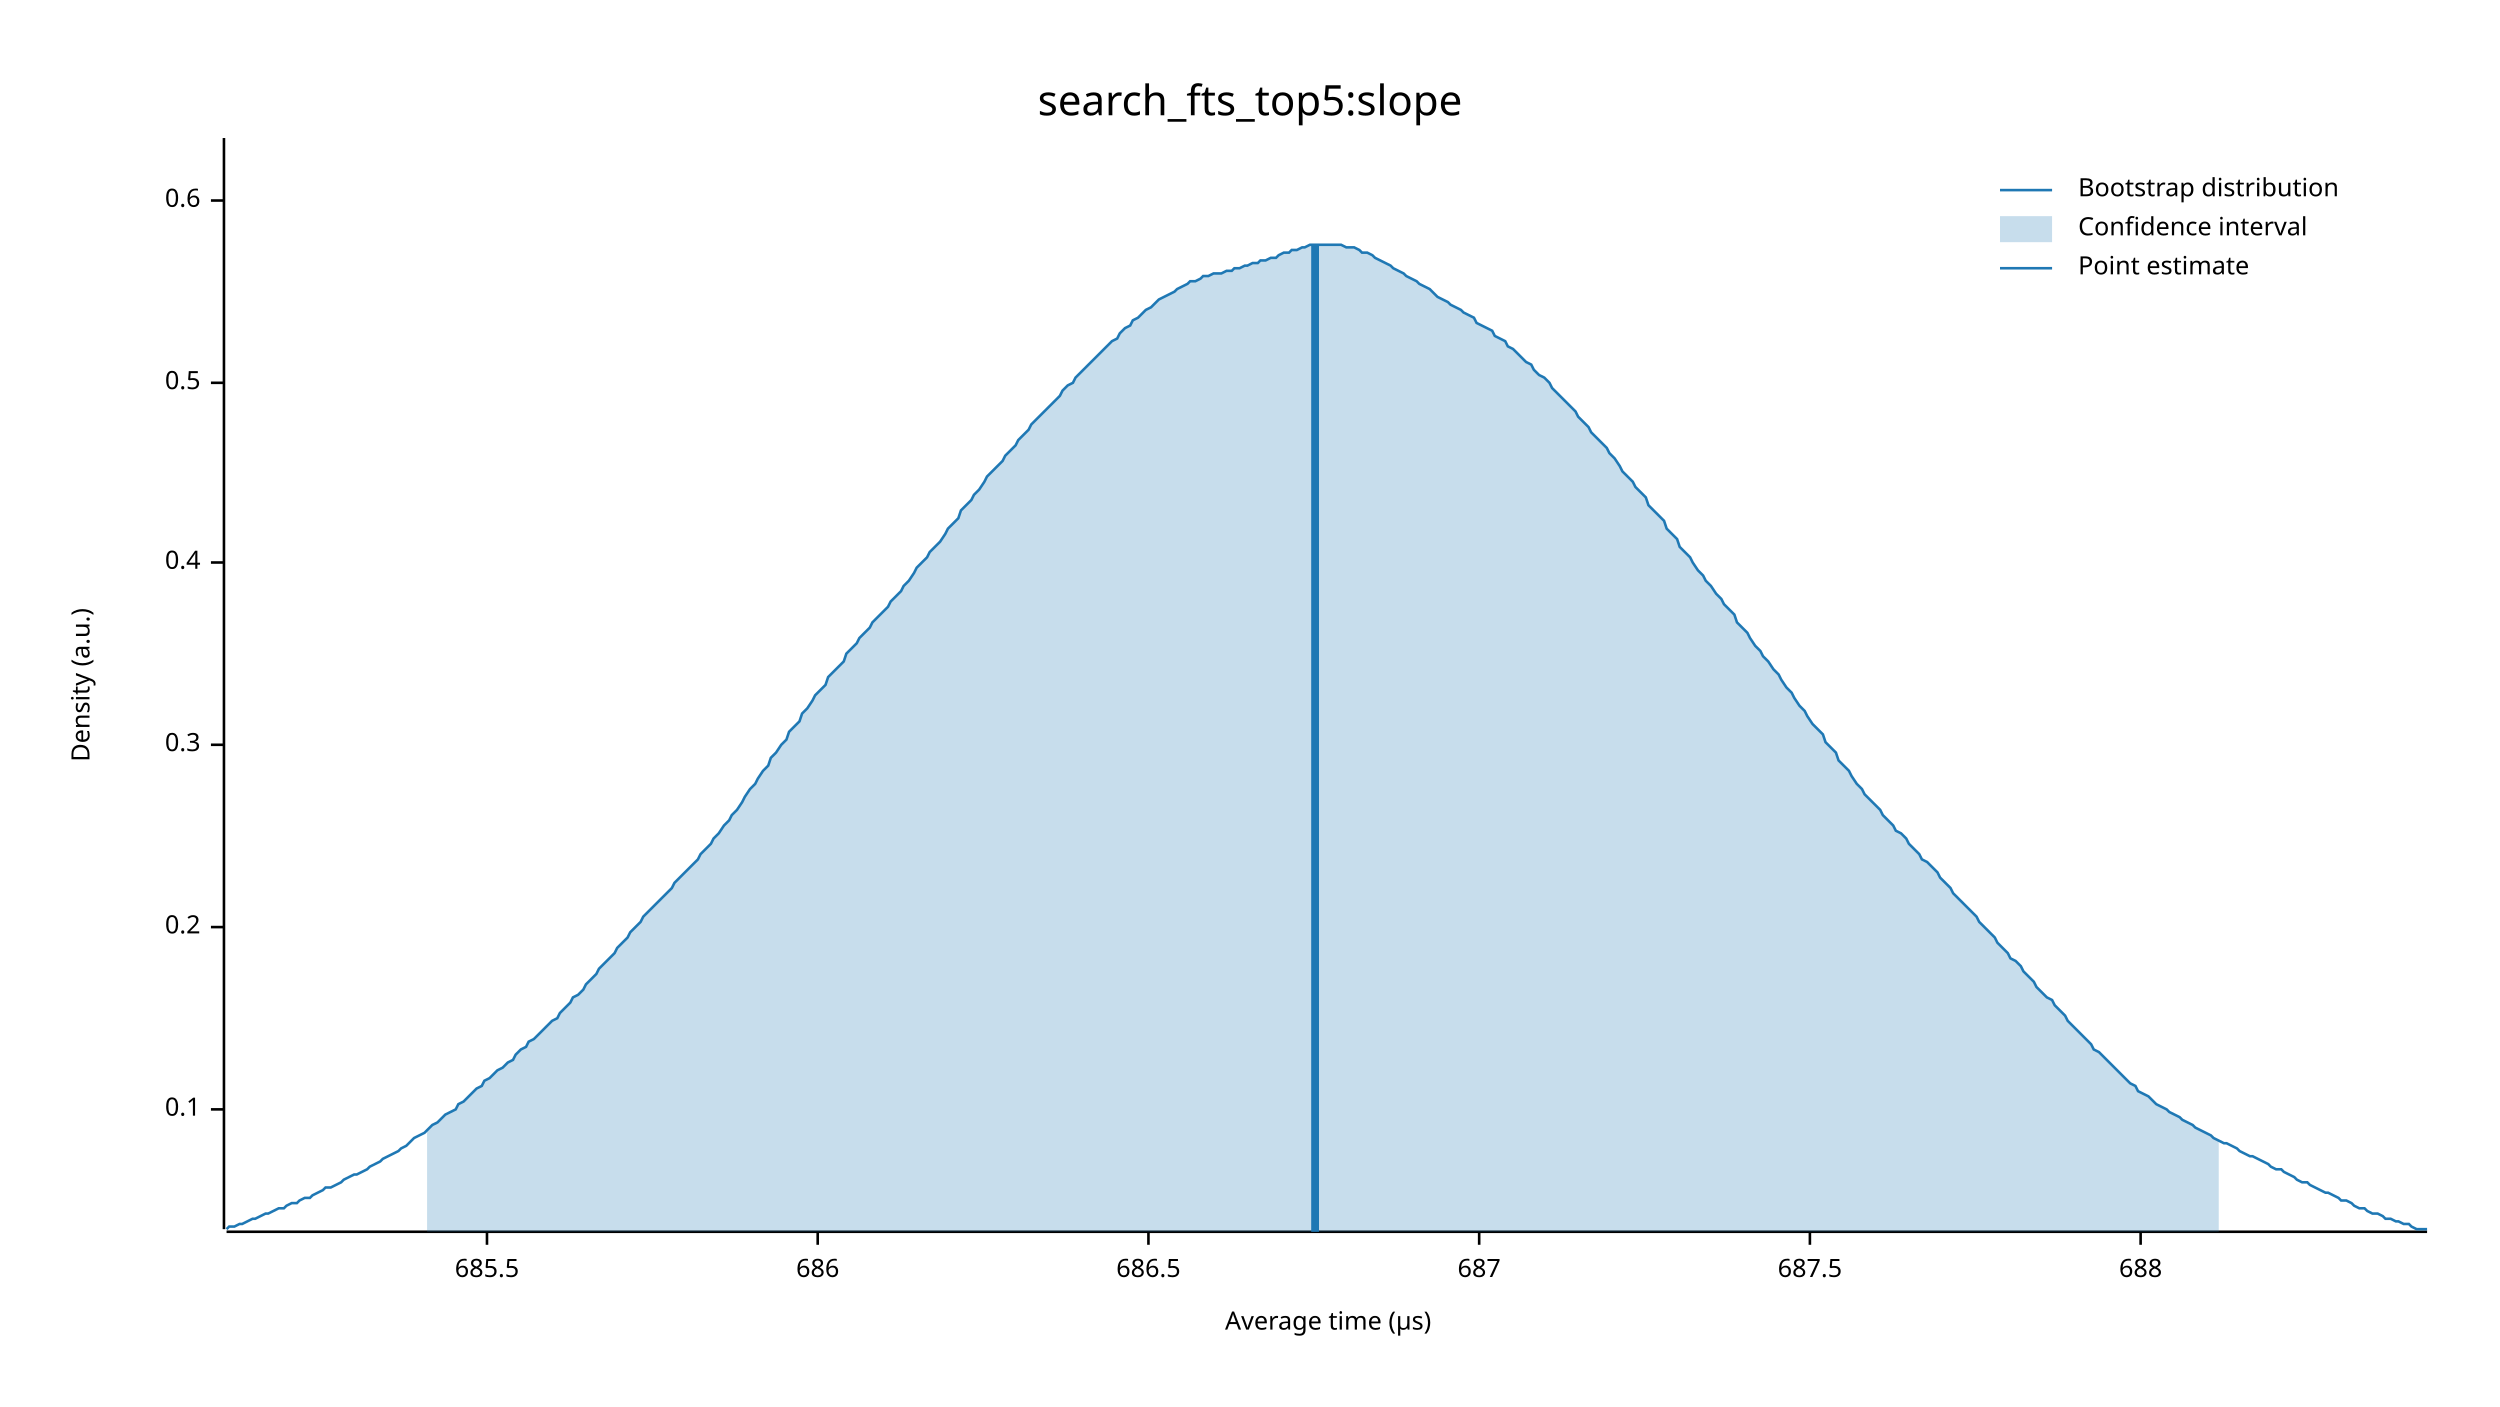
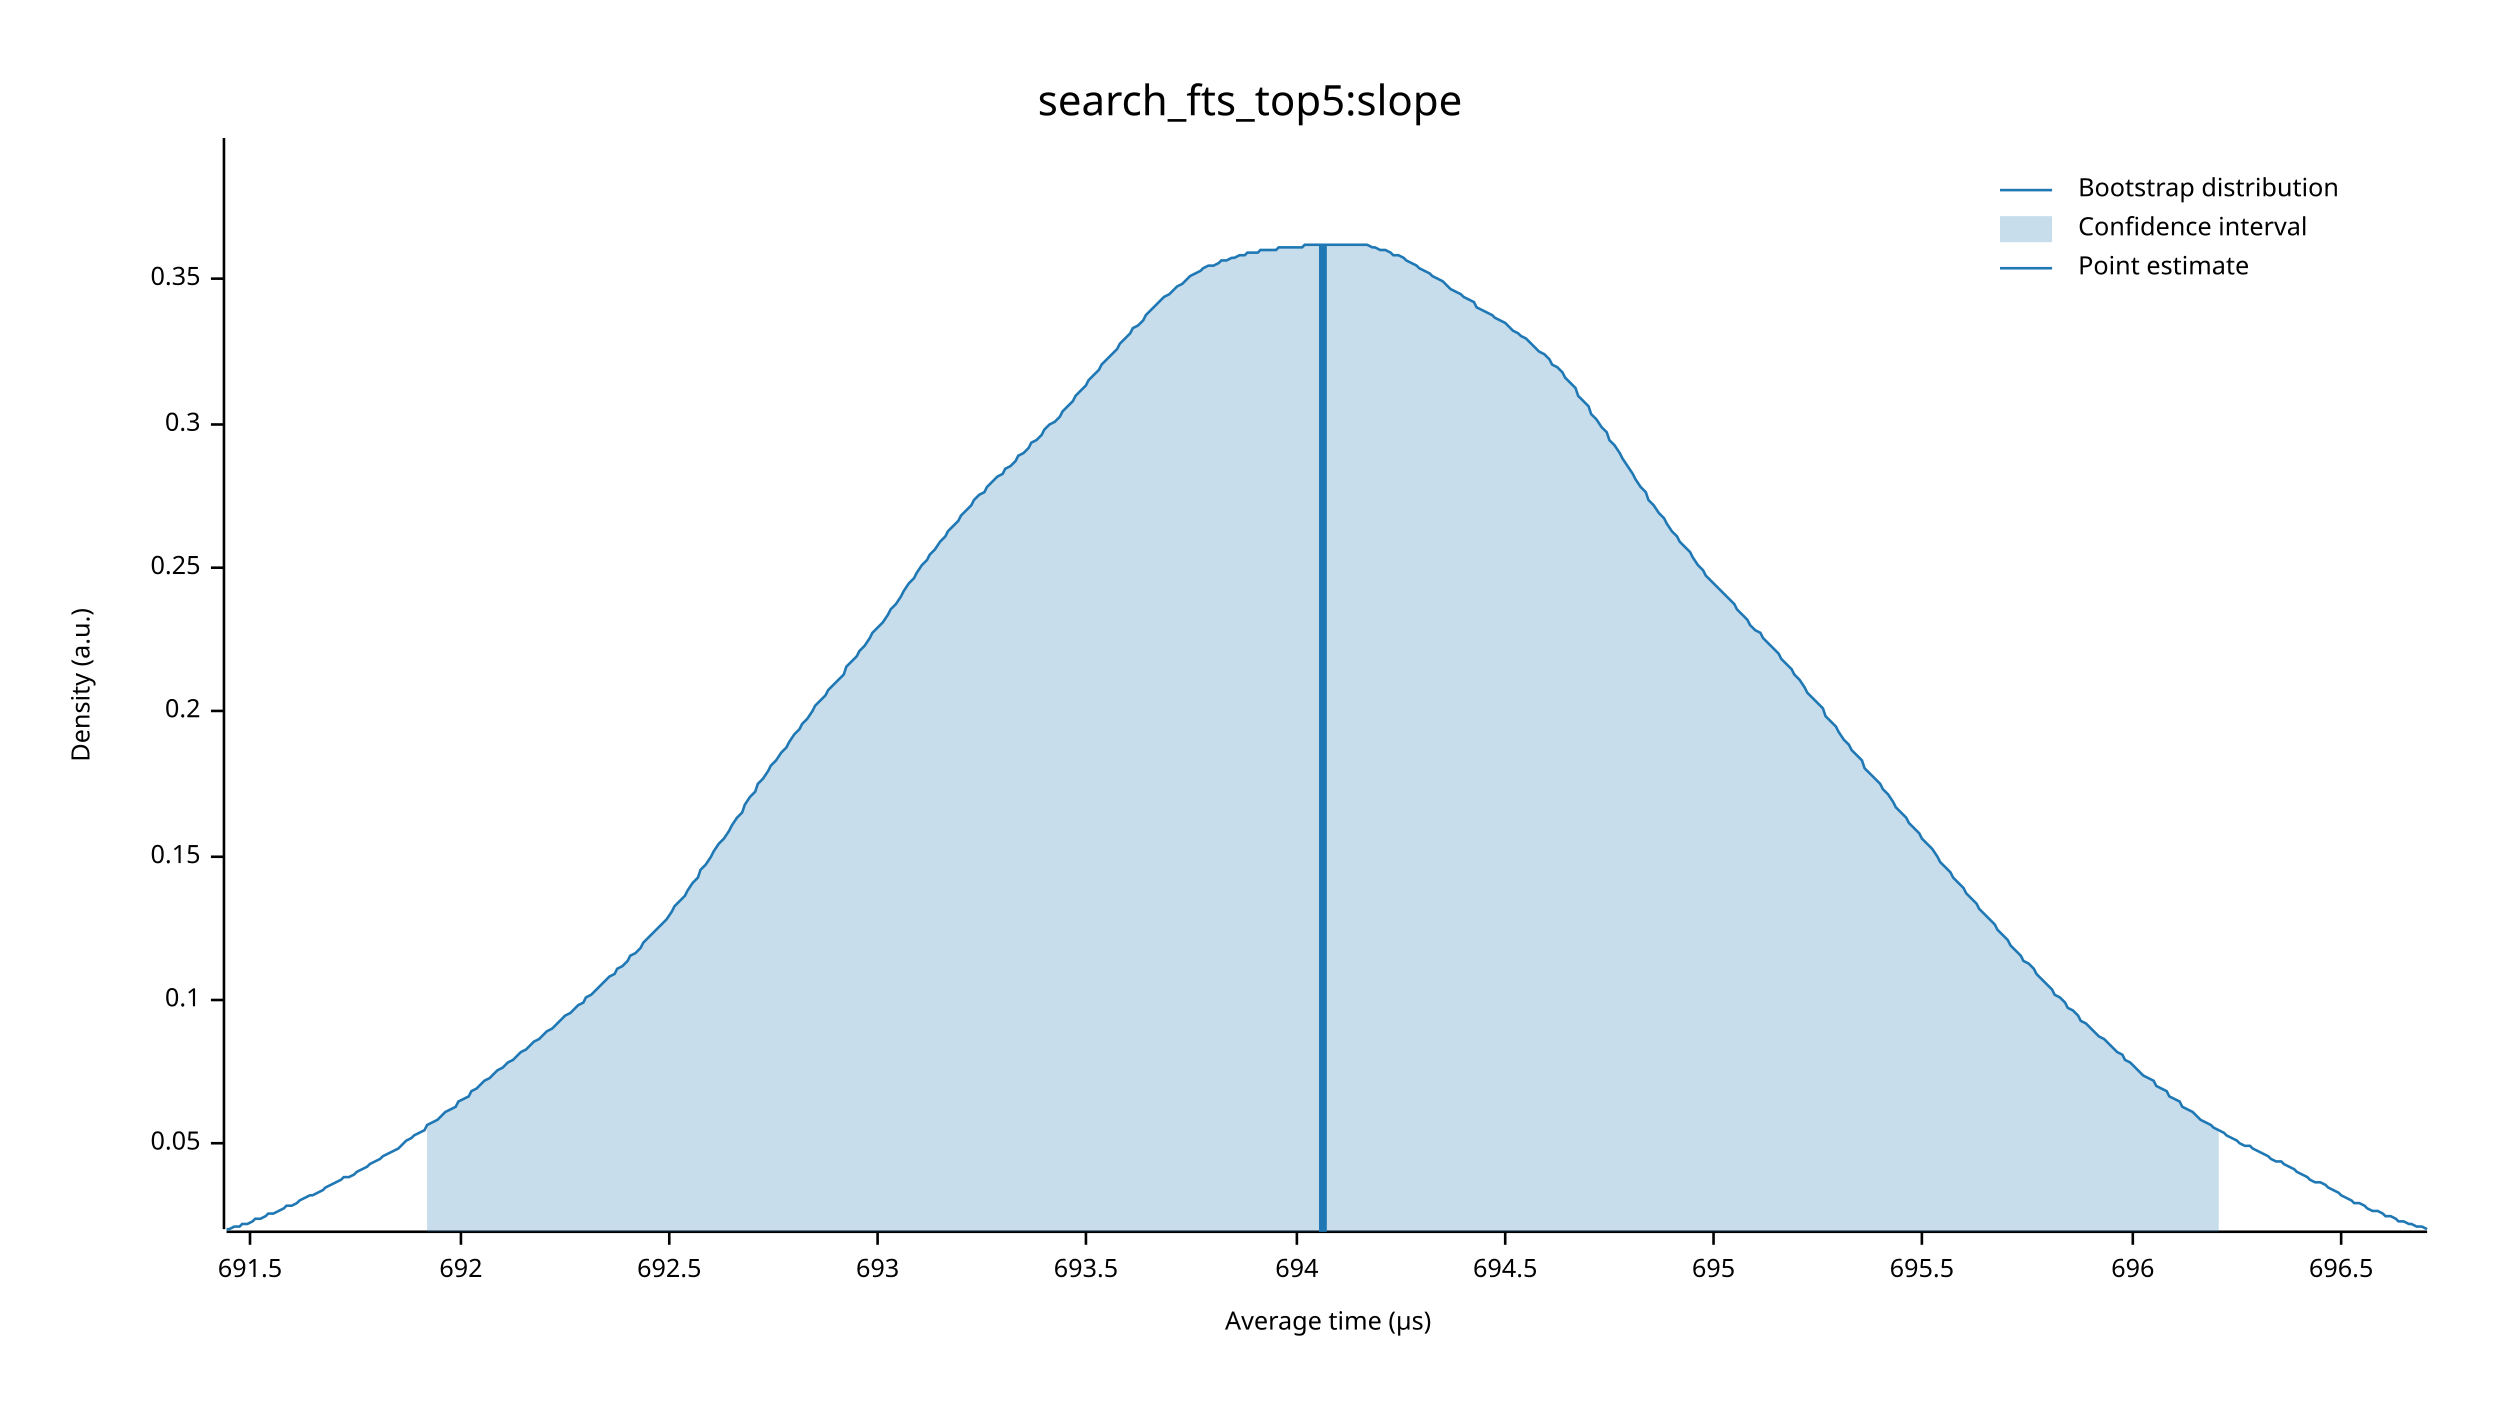
<svg xmlns="http://www.w3.org/2000/svg" width="960" height="540" viewBox="0 0 960 540">
  <text x="480" y="32" dy="0.76em" text-anchor="middle" font-family="sans-serif" font-size="16.129" opacity="1" fill="#000000">
search_fts_top5:slope
</text>
  <text x="27" y="263" dy="0.76em" text-anchor="middle" font-family="sans-serif" font-size="9.677" opacity="1" fill="#000000" transform="rotate(270, 27, 263)">
Density (a.u.)
</text>
  <text x="510" y="513" dy="-0.5ex" text-anchor="middle" font-family="sans-serif" font-size="9.677" opacity="1" fill="#000000">
Average time (µs)
</text>
  <polyline fill="none" opacity="1" stroke="#000000" stroke-width="1" points="86,53 86,472 " />
-   <text x="77" y="426" dy="0.5ex" text-anchor="end" font-family="sans-serif" font-size="9.677" opacity="1" fill="#000000">
+   <text x="77" y="439" dy="0.5ex" text-anchor="end" font-family="sans-serif" font-size="9.677" opacity="1" fill="#000000">
+ 0.05
+ </text>
+   <polyline fill="none" opacity="1" stroke="#000000" stroke-width="1" points="81,439 86,439 " />
+   <text x="77" y="384" dy="0.5ex" text-anchor="end" font-family="sans-serif" font-size="9.677" opacity="1" fill="#000000">
0.1
</text>
-   <polyline fill="none" opacity="1" stroke="#000000" stroke-width="1" points="81,426 86,426 " />
-   <text x="77" y="356" dy="0.5ex" text-anchor="end" font-family="sans-serif" font-size="9.677" opacity="1" fill="#000000">
+   <polyline fill="none" opacity="1" stroke="#000000" stroke-width="1" points="81,384 86,384 " />
+   <text x="77" y="329" dy="0.5ex" text-anchor="end" font-family="sans-serif" font-size="9.677" opacity="1" fill="#000000">
+ 0.15
+ </text>
+   <polyline fill="none" opacity="1" stroke="#000000" stroke-width="1" points="81,329 86,329 " />
+   <text x="77" y="273" dy="0.5ex" text-anchor="end" font-family="sans-serif" font-size="9.677" opacity="1" fill="#000000">
0.2
</text>
-   <polyline fill="none" opacity="1" stroke="#000000" stroke-width="1" points="81,356 86,356 " />
-   <text x="77" y="286" dy="0.5ex" text-anchor="end" font-family="sans-serif" font-size="9.677" opacity="1" fill="#000000">
+   <polyline fill="none" opacity="1" stroke="#000000" stroke-width="1" points="81,273 86,273 " />
+   <text x="77" y="218" dy="0.5ex" text-anchor="end" font-family="sans-serif" font-size="9.677" opacity="1" fill="#000000">
+ 0.25
+ </text>
+   <polyline fill="none" opacity="1" stroke="#000000" stroke-width="1" points="81,218 86,218 " />
+   <text x="77" y="163" dy="0.5ex" text-anchor="end" font-family="sans-serif" font-size="9.677" opacity="1" fill="#000000">
0.3
</text>
-   <polyline fill="none" opacity="1" stroke="#000000" stroke-width="1" points="81,286 86,286 " />
-   <text x="77" y="216" dy="0.5ex" text-anchor="end" font-family="sans-serif" font-size="9.677" opacity="1" fill="#000000">
- 0.4
+   <polyline fill="none" opacity="1" stroke="#000000" stroke-width="1" points="81,163 86,163 " />
+   <text x="77" y="107" dy="0.5ex" text-anchor="end" font-family="sans-serif" font-size="9.677" opacity="1" fill="#000000">
+ 0.35
</text>
-   <polyline fill="none" opacity="1" stroke="#000000" stroke-width="1" points="81,216 86,216 " />
-   <text x="77" y="147" dy="0.5ex" text-anchor="end" font-family="sans-serif" font-size="9.677" opacity="1" fill="#000000">
- 0.5
+   <polyline fill="none" opacity="1" stroke="#000000" stroke-width="1" points="81,107 86,107 " />
+   <polyline fill="none" opacity="1" stroke="#000000" stroke-width="1" points="87,473 932,473 " />
+   <text x="96" y="483" dy="0.76em" text-anchor="middle" font-family="sans-serif" font-size="9.677" opacity="1" fill="#000000">
+ 691.5
</text>
-   <polyline fill="none" opacity="1" stroke="#000000" stroke-width="1" points="81,147 86,147 " />
-   <text x="77" y="77" dy="0.5ex" text-anchor="end" font-family="sans-serif" font-size="9.677" opacity="1" fill="#000000">
- 0.6
+   <polyline fill="none" opacity="1" stroke="#000000" stroke-width="1" points="96,473 96,478 " />
+   <text x="177" y="483" dy="0.76em" text-anchor="middle" font-family="sans-serif" font-size="9.677" opacity="1" fill="#000000">
+ 692
</text>
-   <polyline fill="none" opacity="1" stroke="#000000" stroke-width="1" points="81,77 86,77 " />
-   <polyline fill="none" opacity="1" stroke="#000000" stroke-width="1" points="87,473 932,473 " />
-   <text x="187" y="483" dy="0.76em" text-anchor="middle" font-family="sans-serif" font-size="9.677" opacity="1" fill="#000000">
- 685.5
+   <polyline fill="none" opacity="1" stroke="#000000" stroke-width="1" points="177,473 177,478 " />
+   <text x="257" y="483" dy="0.76em" text-anchor="middle" font-family="sans-serif" font-size="9.677" opacity="1" fill="#000000">
+ 692.5
</text>
-   <polyline fill="none" opacity="1" stroke="#000000" stroke-width="1" points="187,473 187,478 " />
-   <text x="314" y="483" dy="0.76em" text-anchor="middle" font-family="sans-serif" font-size="9.677" opacity="1" fill="#000000">
- 686
+   <polyline fill="none" opacity="1" stroke="#000000" stroke-width="1" points="257,473 257,478 " />
+   <text x="337" y="483" dy="0.76em" text-anchor="middle" font-family="sans-serif" font-size="9.677" opacity="1" fill="#000000">
+ 693
</text>
-   <polyline fill="none" opacity="1" stroke="#000000" stroke-width="1" points="314,473 314,478 " />
-   <text x="441" y="483" dy="0.76em" text-anchor="middle" font-family="sans-serif" font-size="9.677" opacity="1" fill="#000000">
- 686.5
+   <polyline fill="none" opacity="1" stroke="#000000" stroke-width="1" points="337,473 337,478 " />
+   <text x="417" y="483" dy="0.76em" text-anchor="middle" font-family="sans-serif" font-size="9.677" opacity="1" fill="#000000">
+ 693.5
</text>
-   <polyline fill="none" opacity="1" stroke="#000000" stroke-width="1" points="441,473 441,478 " />
-   <text x="568" y="483" dy="0.76em" text-anchor="middle" font-family="sans-serif" font-size="9.677" opacity="1" fill="#000000">
- 687
+   <polyline fill="none" opacity="1" stroke="#000000" stroke-width="1" points="417,473 417,478 " />
+   <text x="498" y="483" dy="0.76em" text-anchor="middle" font-family="sans-serif" font-size="9.677" opacity="1" fill="#000000">
+ 694
</text>
-   <polyline fill="none" opacity="1" stroke="#000000" stroke-width="1" points="568,473 568,478 " />
-   <text x="695" y="483" dy="0.76em" text-anchor="middle" font-family="sans-serif" font-size="9.677" opacity="1" fill="#000000">
- 687.5
+   <polyline fill="none" opacity="1" stroke="#000000" stroke-width="1" points="498,473 498,478 " />
+   <text x="578" y="483" dy="0.76em" text-anchor="middle" font-family="sans-serif" font-size="9.677" opacity="1" fill="#000000">
+ 694.5
</text>
-   <polyline fill="none" opacity="1" stroke="#000000" stroke-width="1" points="695,473 695,478 " />
-   <text x="822" y="483" dy="0.76em" text-anchor="middle" font-family="sans-serif" font-size="9.677" opacity="1" fill="#000000">
- 688
+   <polyline fill="none" opacity="1" stroke="#000000" stroke-width="1" points="578,473 578,478 " />
+   <text x="658" y="483" dy="0.76em" text-anchor="middle" font-family="sans-serif" font-size="9.677" opacity="1" fill="#000000">
+ 695
</text>
-   <polyline fill="none" opacity="1" stroke="#000000" stroke-width="1" points="822,473 822,478 " />
-   <polyline fill="none" opacity="1" stroke="#1F78B4" stroke-width="1" points="87,472 88,471 90,471 92,470 93,470 95,469 97,468 98,468 100,467 102,466 103,466 105,465 107,464 109,464 110,463 112,462 114,462 115,461 117,460 119,460 120,459 122,458 124,457 125,456 127,456 129,455 131,454 132,453 134,452 136,451 137,451 139,450 141,449 142,448 144,447 146,446 147,445 149,444 151,443 153,442 154,441 156,440 158,438 159,437 161,436 163,435 164,434 166,432 168,431 169,430 171,428 173,427 175,426 176,424 178,423 180,421 181,420 183,418 185,417 186,415 188,414 190,412 191,411 193,410 195,408 197,407 198,405 200,403 202,402 203,400 205,399 207,397 208,396 210,394 212,392 214,391 215,389 217,387 219,385 220,383 222,382 224,380 225,378 227,376 229,374 230,372 232,370 234,368 236,366 237,364 239,362 241,360 242,358 244,356 246,354 247,352 249,350 251,348 252,347 254,345 256,343 258,341 259,339 261,337 263,335 264,334 266,332 268,330 269,328 271,326 273,324 274,322 276,320 278,317 280,315 281,313 283,311 285,308 286,306 288,303 290,301 291,299 293,296 295,294 296,291 298,289 300,286 302,284 303,281 305,279 307,277 308,274 310,272 312,269 313,267 315,265 317,263 318,260 320,258 322,256 324,254 325,251 327,249 329,247 330,245 332,243 334,241 335,239 337,237 339,235 341,233 342,231 344,229 346,227 347,225 349,223 351,220 352,218 354,216 356,214 357,212 359,210 361,208 363,205 364,203 366,201 368,199 369,196 371,194 373,192 374,190 376,188 378,185 379,183 381,181 383,179 385,177 386,175 388,173 390,171 391,169 393,167 395,165 396,163 398,161 400,159 401,158 403,156 405,154 407,152 408,150 410,148 412,147 413,145 415,143 417,141 418,140 420,138 422,136 423,135 425,133 427,131 429,130 430,128 432,126 434,125 435,123 437,122 439,120 440,119 442,118 444,116 445,115 447,114 449,113 451,112 452,111 454,110 456,109 457,108 459,108 461,107 462,106 464,106 466,105 468,105 469,105 471,104 473,104 474,103 476,103 478,102 479,102 481,101 483,101 484,100 486,100 488,99 490,99 491,98 493,97 495,97 496,96 498,96 500,95 501,95 503,94 505,94 506,94 508,94 510,94 512,94 513,94 515,94 517,95 518,95 520,95 522,96 523,97 525,97 527,98 528,99 530,100 532,101 534,102 535,103 537,104 539,105 540,106 542,107 544,108 545,109 547,110 549,111 550,112 552,114 554,115 556,116 557,117 559,118 561,119 562,120 564,121 566,122 567,124 569,125 571,126 573,127 574,129 576,130 578,131 579,133 581,134 583,136 584,137 586,139 588,140 589,142 591,144 593,145 595,147 596,149 598,151 600,153 601,154 603,156 605,158 606,160 608,162 610,164 611,166 613,168 615,170 617,172 618,174 620,176 622,179 623,181 625,183 627,185 628,187 630,189 632,191 633,194 635,196 637,198 639,200 640,203 642,205 644,207 645,210 647,212 649,214 650,216 652,219 654,221 655,223 657,225 659,228 661,230 662,232 664,234 666,236 667,239 669,241 671,243 672,245 674,248 676,250 677,252 679,254 681,257 683,259 684,261 686,264 688,266 689,268 691,271 693,273 694,275 696,278 698,280 700,282 701,285 703,287 705,289 706,292 708,294 710,296 711,298 713,301 715,303 716,305 718,307 720,309 722,311 723,313 725,315 727,317 728,319 730,320 732,322 733,324 735,326 737,328 738,330 740,331 742,333 744,335 745,337 747,339 749,341 750,343 752,345 754,347 755,348 757,350 759,352 760,354 762,356 764,358 766,360 767,362 769,364 771,366 772,368 774,369 776,371 777,373 779,375 781,377 782,379 784,381 786,383 788,384 789,386 791,388 793,390 794,392 796,394 798,396 799,397 801,399 803,401 804,403 806,404 808,406 810,408 811,409 813,411 815,413 816,414 818,416 820,417 821,419 823,420 825,421 827,423 828,424 830,425 832,426 833,427 835,428 837,429 838,430 840,431 842,432 843,433 845,434 847,435 849,436 850,437 852,438 854,439 855,439 857,440 859,441 860,442 862,443 864,444 865,444 867,445 869,446 871,447 872,448 874,449 876,449 877,450 879,451 881,452 882,453 884,454 886,454 887,455 889,456 891,457 893,458 894,458 896,459 898,460 899,461 901,461 903,462 904,463 906,464 908,464 909,465 911,466 913,466 915,467 916,468 918,468 920,469 921,469 923,470 925,470 926,471 928,472 930,472 932,472 " />
-   <polygon opacity="0.25" fill="#1F78B4" points="164,434 166,432 168,431 169,430 171,428 173,427 175,426 176,424 178,423 180,421 181,420 183,418 185,417 186,415 188,414 190,412 191,411 193,410 195,408 197,407 198,405 200,403 202,402 203,400 205,399 207,397 208,396 210,394 212,392 214,391 215,389 217,387 219,385 220,383 222,382 224,380 225,378 227,376 229,374 230,372 232,370 234,368 236,366 237,364 239,362 241,360 242,358 244,356 246,354 247,352 249,350 251,348 252,347 254,345 256,343 258,341 259,339 261,337 263,335 264,334 266,332 268,330 269,328 271,326 273,324 274,322 276,320 278,317 280,315 281,313 283,311 285,308 286,306 288,303 290,301 291,299 293,296 295,294 296,291 298,289 300,286 302,284 303,281 305,279 307,277 308,274 310,272 312,269 313,267 315,265 317,263 318,260 320,258 322,256 324,254 325,251 327,249 329,247 330,245 332,243 334,241 335,239 337,237 339,235 341,233 342,231 344,229 346,227 347,225 349,223 351,220 352,218 354,216 356,214 357,212 359,210 361,208 363,205 364,203 366,201 368,199 369,196 371,194 373,192 374,190 376,188 378,185 379,183 381,181 383,179 385,177 386,175 388,173 390,171 391,169 393,167 395,165 396,163 398,161 400,159 401,158 403,156 405,154 407,152 408,150 410,148 412,147 413,145 415,143 417,141 418,140 420,138 422,136 423,135 425,133 427,131 429,130 430,128 432,126 434,125 435,123 437,122 439,120 440,119 442,118 444,116 445,115 447,114 449,113 451,112 452,111 454,110 456,109 457,108 459,108 461,107 462,106 464,106 466,105 468,105 469,105 471,104 473,104 474,103 476,103 478,102 479,102 481,101 483,101 484,100 486,100 488,99 490,99 491,98 493,97 495,97 496,96 498,96 500,95 501,95 503,94 505,94 506,94 508,94 510,94 512,94 513,94 515,94 517,95 518,95 520,95 522,96 523,97 525,97 527,98 528,99 530,100 532,101 534,102 535,103 537,104 539,105 540,106 542,107 544,108 545,109 547,110 549,111 550,112 552,114 554,115 556,116 557,117 559,118 561,119 562,120 564,121 566,122 567,124 569,125 571,126 573,127 574,129 576,130 578,131 579,133 581,134 583,136 584,137 586,139 588,140 589,142 591,144 593,145 595,147 596,149 598,151 600,153 601,154 603,156 605,158 606,160 608,162 610,164 611,166 613,168 615,170 617,172 618,174 620,176 622,179 623,181 625,183 627,185 628,187 630,189 632,191 633,194 635,196 637,198 639,200 640,203 642,205 644,207 645,210 647,212 649,214 650,216 652,219 654,221 655,223 657,225 659,228 661,230 662,232 664,234 666,236 667,239 669,241 671,243 672,245 674,248 676,250 677,252 679,254 681,257 683,259 684,261 686,264 688,266 689,268 691,271 693,273 694,275 696,278 698,280 700,282 701,285 703,287 705,289 706,292 708,294 710,296 711,298 713,301 715,303 716,305 718,307 720,309 722,311 723,313 725,315 727,317 728,319 730,320 732,322 733,324 735,326 737,328 738,330 740,331 742,333 744,335 745,337 747,339 749,341 750,343 752,345 754,347 755,348 757,350 759,352 760,354 762,356 764,358 766,360 767,362 769,364 771,366 772,368 774,369 776,371 777,373 779,375 781,377 782,379 784,381 786,383 788,384 789,386 791,388 793,390 794,392 796,394 798,396 799,397 801,399 803,401 804,403 806,404 808,406 810,408 811,409 813,411 815,413 816,414 818,416 820,417 821,419 823,420 825,421 827,423 828,424 830,425 832,426 833,427 835,428 837,429 838,430 840,431 842,432 843,433 845,434 847,435 849,436 850,437 852,438 852,473 164,473 " />
-   <polyline fill="none" opacity="1" stroke="#1F78B4" stroke-width="3" points="505,473 505,94 " />
+   <polyline fill="none" opacity="1" stroke="#000000" stroke-width="1" points="658,473 658,478 " />
+   <text x="738" y="483" dy="0.76em" text-anchor="middle" font-family="sans-serif" font-size="9.677" opacity="1" fill="#000000">
+ 695.5
+ </text>
+   <polyline fill="none" opacity="1" stroke="#000000" stroke-width="1" points="738,473 738,478 " />
+   <text x="819" y="483" dy="0.76em" text-anchor="middle" font-family="sans-serif" font-size="9.677" opacity="1" fill="#000000">
+ 696
+ </text>
+   <polyline fill="none" opacity="1" stroke="#000000" stroke-width="1" points="819,473 819,478 " />
+   <text x="899" y="483" dy="0.76em" text-anchor="middle" font-family="sans-serif" font-size="9.677" opacity="1" fill="#000000">
+ 696.5
+ </text>
+   <polyline fill="none" opacity="1" stroke="#000000" stroke-width="1" points="899,473 899,478 " />
+   <polyline fill="none" opacity="1" stroke="#1F78B4" stroke-width="1" points="87,472 88,472 90,471 92,471 93,470 95,470 97,469 98,468 100,468 102,467 103,466 105,466 107,465 109,464 110,463 112,463 114,462 115,461 117,460 119,459 120,459 122,458 124,457 125,456 127,455 129,454 131,453 132,452 134,452 136,451 137,450 139,449 141,448 142,447 144,446 146,445 147,444 149,443 151,442 153,441 154,440 156,438 158,437 159,436 161,435 163,434 164,432 166,431 168,430 169,429 171,427 173,426 175,425 176,423 178,422 180,421 181,419 183,418 185,416 186,415 188,414 190,412 191,411 193,410 195,408 197,407 198,406 200,404 202,403 203,402 205,400 207,399 208,398 210,396 212,395 214,393 215,392 217,390 219,389 220,388 222,386 224,385 225,383 227,382 229,380 230,379 232,377 234,375 236,374 237,372 239,371 241,369 242,367 244,366 246,364 247,362 249,360 251,358 252,357 254,355 256,353 258,350 259,348 261,346 263,344 264,342 266,339 268,337 269,334 271,332 273,329 274,327 276,324 278,322 280,319 281,317 283,314 285,312 286,309 288,306 290,304 291,301 293,299 295,296 296,294 298,292 300,289 302,287 303,285 305,282 307,280 308,278 310,276 312,273 313,271 315,269 317,267 318,265 320,263 322,261 324,259 325,256 327,254 329,252 330,250 332,248 334,245 335,243 337,241 339,239 341,236 342,234 344,232 346,229 347,227 349,224 351,222 352,220 354,217 356,215 357,213 359,211 361,208 363,206 364,204 366,202 368,200 369,198 371,196 373,194 374,192 376,190 378,189 379,187 381,185 383,183 385,182 386,180 388,179 390,177 391,175 393,174 395,172 396,170 398,169 400,167 401,165 403,163 405,162 407,160 408,158 410,156 412,154 413,152 415,150 417,148 418,146 420,144 422,142 423,140 425,138 427,136 429,134 430,132 432,130 434,128 435,126 437,125 439,123 440,121 442,119 444,117 445,116 447,114 449,113 451,111 452,110 454,109 456,107 457,106 459,105 461,104 462,103 464,102 466,102 468,101 469,100 471,100 473,99 474,99 476,98 478,98 479,97 481,97 483,97 484,96 486,96 488,96 490,96 491,95 493,95 495,95 496,95 498,95 500,95 501,94 503,94 505,94 506,94 508,94 510,94 512,94 513,94 515,94 517,94 518,94 520,94 522,94 523,94 525,94 527,95 528,95 530,96 532,96 534,97 535,98 537,98 539,99 540,100 542,101 544,102 545,103 547,104 549,105 550,106 552,107 554,108 556,110 557,111 559,112 561,113 562,114 564,115 566,116 567,118 569,119 571,120 573,121 574,122 576,123 578,124 579,125 581,127 583,128 584,129 586,130 588,132 589,133 591,135 593,136 595,138 596,140 598,141 600,143 601,145 603,147 605,149 606,152 608,154 610,156 611,159 613,161 615,164 617,166 618,169 620,171 622,174 623,176 625,179 627,182 628,184 630,187 632,189 633,192 635,194 637,197 639,199 640,201 642,204 644,206 645,208 647,210 649,212 650,214 652,217 654,219 655,221 657,223 659,225 661,227 662,228 664,230 666,232 667,234 669,236 671,238 672,240 674,242 676,243 677,245 679,247 681,249 683,251 684,253 686,255 688,257 689,259 691,261 693,264 694,266 696,268 698,270 700,272 701,275 703,277 705,279 706,281 708,284 710,286 711,288 713,290 715,292 716,295 718,297 720,299 722,301 723,303 725,305 727,308 728,310 730,312 732,314 733,316 735,318 737,320 738,322 740,324 742,326 744,329 745,331 747,333 749,335 750,337 752,339 754,341 755,343 757,345 759,347 760,349 762,351 764,353 766,355 767,357 769,359 771,361 772,363 774,365 776,367 777,369 779,370 781,372 782,374 784,376 786,378 788,380 789,382 791,383 793,385 794,387 796,388 798,390 799,392 801,393 803,395 804,396 806,398 808,399 810,401 811,402 813,404 815,405 816,407 818,408 820,410 821,411 823,413 825,414 827,415 828,417 830,418 832,419 833,421 835,422 837,423 838,425 840,426 842,427 843,428 845,430 847,431 849,432 850,433 852,434 854,435 855,436 857,437 859,438 860,439 862,440 864,440 865,441 867,442 869,443 871,444 872,445 874,446 876,446 877,447 879,448 881,449 882,450 884,451 886,452 887,453 889,454 891,454 893,455 894,456 896,457 898,458 899,459 901,460 903,461 904,462 906,462 908,463 909,464 911,465 913,465 915,466 916,467 918,467 920,468 921,469 923,469 925,470 926,470 928,471 930,471 932,472 " />
+   <polygon opacity="0.25" fill="#1F78B4" points="164,432 166,431 168,430 169,429 171,427 173,426 175,425 176,423 178,422 180,421 181,419 183,418 185,416 186,415 188,414 190,412 191,411 193,410 195,408 197,407 198,406 200,404 202,403 203,402 205,400 207,399 208,398 210,396 212,395 214,393 215,392 217,390 219,389 220,388 222,386 224,385 225,383 227,382 229,380 230,379 232,377 234,375 236,374 237,372 239,371 241,369 242,367 244,366 246,364 247,362 249,360 251,358 252,357 254,355 256,353 258,350 259,348 261,346 263,344 264,342 266,339 268,337 269,334 271,332 273,329 274,327 276,324 278,322 280,319 281,317 283,314 285,312 286,309 288,306 290,304 291,301 293,299 295,296 296,294 298,292 300,289 302,287 303,285 305,282 307,280 308,278 310,276 312,273 313,271 315,269 317,267 318,265 320,263 322,261 324,259 325,256 327,254 329,252 330,250 332,248 334,245 335,243 337,241 339,239 341,236 342,234 344,232 346,229 347,227 349,224 351,222 352,220 354,217 356,215 357,213 359,211 361,208 363,206 364,204 366,202 368,200 369,198 371,196 373,194 374,192 376,190 378,189 379,187 381,185 383,183 385,182 386,180 388,179 390,177 391,175 393,174 395,172 396,170 398,169 400,167 401,165 403,163 405,162 407,160 408,158 410,156 412,154 413,152 415,150 417,148 418,146 420,144 422,142 423,140 425,138 427,136 429,134 430,132 432,130 434,128 435,126 437,125 439,123 440,121 442,119 444,117 445,116 447,114 449,113 451,111 452,110 454,109 456,107 457,106 459,105 461,104 462,103 464,102 466,102 468,101 469,100 471,100 473,99 474,99 476,98 478,98 479,97 481,97 483,97 484,96 486,96 488,96 490,96 491,95 493,95 495,95 496,95 498,95 500,95 501,94 503,94 505,94 506,94 508,94 510,94 512,94 513,94 515,94 517,94 518,94 520,94 522,94 523,94 525,94 527,95 528,95 530,96 532,96 534,97 535,98 537,98 539,99 540,100 542,101 544,102 545,103 547,104 549,105 550,106 552,107 554,108 556,110 557,111 559,112 561,113 562,114 564,115 566,116 567,118 569,119 571,120 573,121 574,122 576,123 578,124 579,125 581,127 583,128 584,129 586,130 588,132 589,133 591,135 593,136 595,138 596,140 598,141 600,143 601,145 603,147 605,149 606,152 608,154 610,156 611,159 613,161 615,164 617,166 618,169 620,171 622,174 623,176 625,179 627,182 628,184 630,187 632,189 633,192 635,194 637,197 639,199 640,201 642,204 644,206 645,208 647,210 649,212 650,214 652,217 654,219 655,221 657,223 659,225 661,227 662,228 664,230 666,232 667,234 669,236 671,238 672,240 674,242 676,243 677,245 679,247 681,249 683,251 684,253 686,255 688,257 689,259 691,261 693,264 694,266 696,268 698,270 700,272 701,275 703,277 705,279 706,281 708,284 710,286 711,288 713,290 715,292 716,295 718,297 720,299 722,301 723,303 725,305 727,308 728,310 730,312 732,314 733,316 735,318 737,320 738,322 740,324 742,326 744,329 745,331 747,333 749,335 750,337 752,339 754,341 755,343 757,345 759,347 760,349 762,351 764,353 766,355 767,357 769,359 771,361 772,363 774,365 776,367 777,369 779,370 781,372 782,374 784,376 786,378 788,380 789,382 791,383 793,385 794,387 796,388 798,390 799,392 801,393 803,395 804,396 806,398 808,399 810,401 811,402 813,404 815,405 816,407 818,408 820,410 821,411 823,413 825,414 827,415 828,417 830,418 832,419 833,421 835,422 837,423 838,425 840,426 842,427 843,428 845,430 847,431 849,432 850,433 852,434 852,473 164,473 " />
+   <polyline fill="none" opacity="1" stroke="#1F78B4" stroke-width="3" points="508,473 508,94 " />
  <text x="798" y="68" dy="0.76em" text-anchor="start" font-family="sans-serif" font-size="9.677" opacity="1" fill="#000000">
Bootstrap distribution
</text>
  <text x="798" y="83" dy="0.76em" text-anchor="start" font-family="sans-serif" font-size="9.677" opacity="1" fill="#000000">
Confidence interval
</text>
  <text x="798" y="98" dy="0.76em" text-anchor="start" font-family="sans-serif" font-size="9.677" opacity="1" fill="#000000">
Point estimate
</text>
  <polyline fill="none" opacity="1" stroke="#1F78B4" stroke-width="1" points="768,73 788,73 " />
  <rect x="768" y="83" width="20" height="10" opacity="0.25" fill="#1F78B4" stroke="none" />
  <polyline fill="none" opacity="1" stroke="#1F78B4" stroke-width="1" points="768,103 788,103 " />
</svg>
